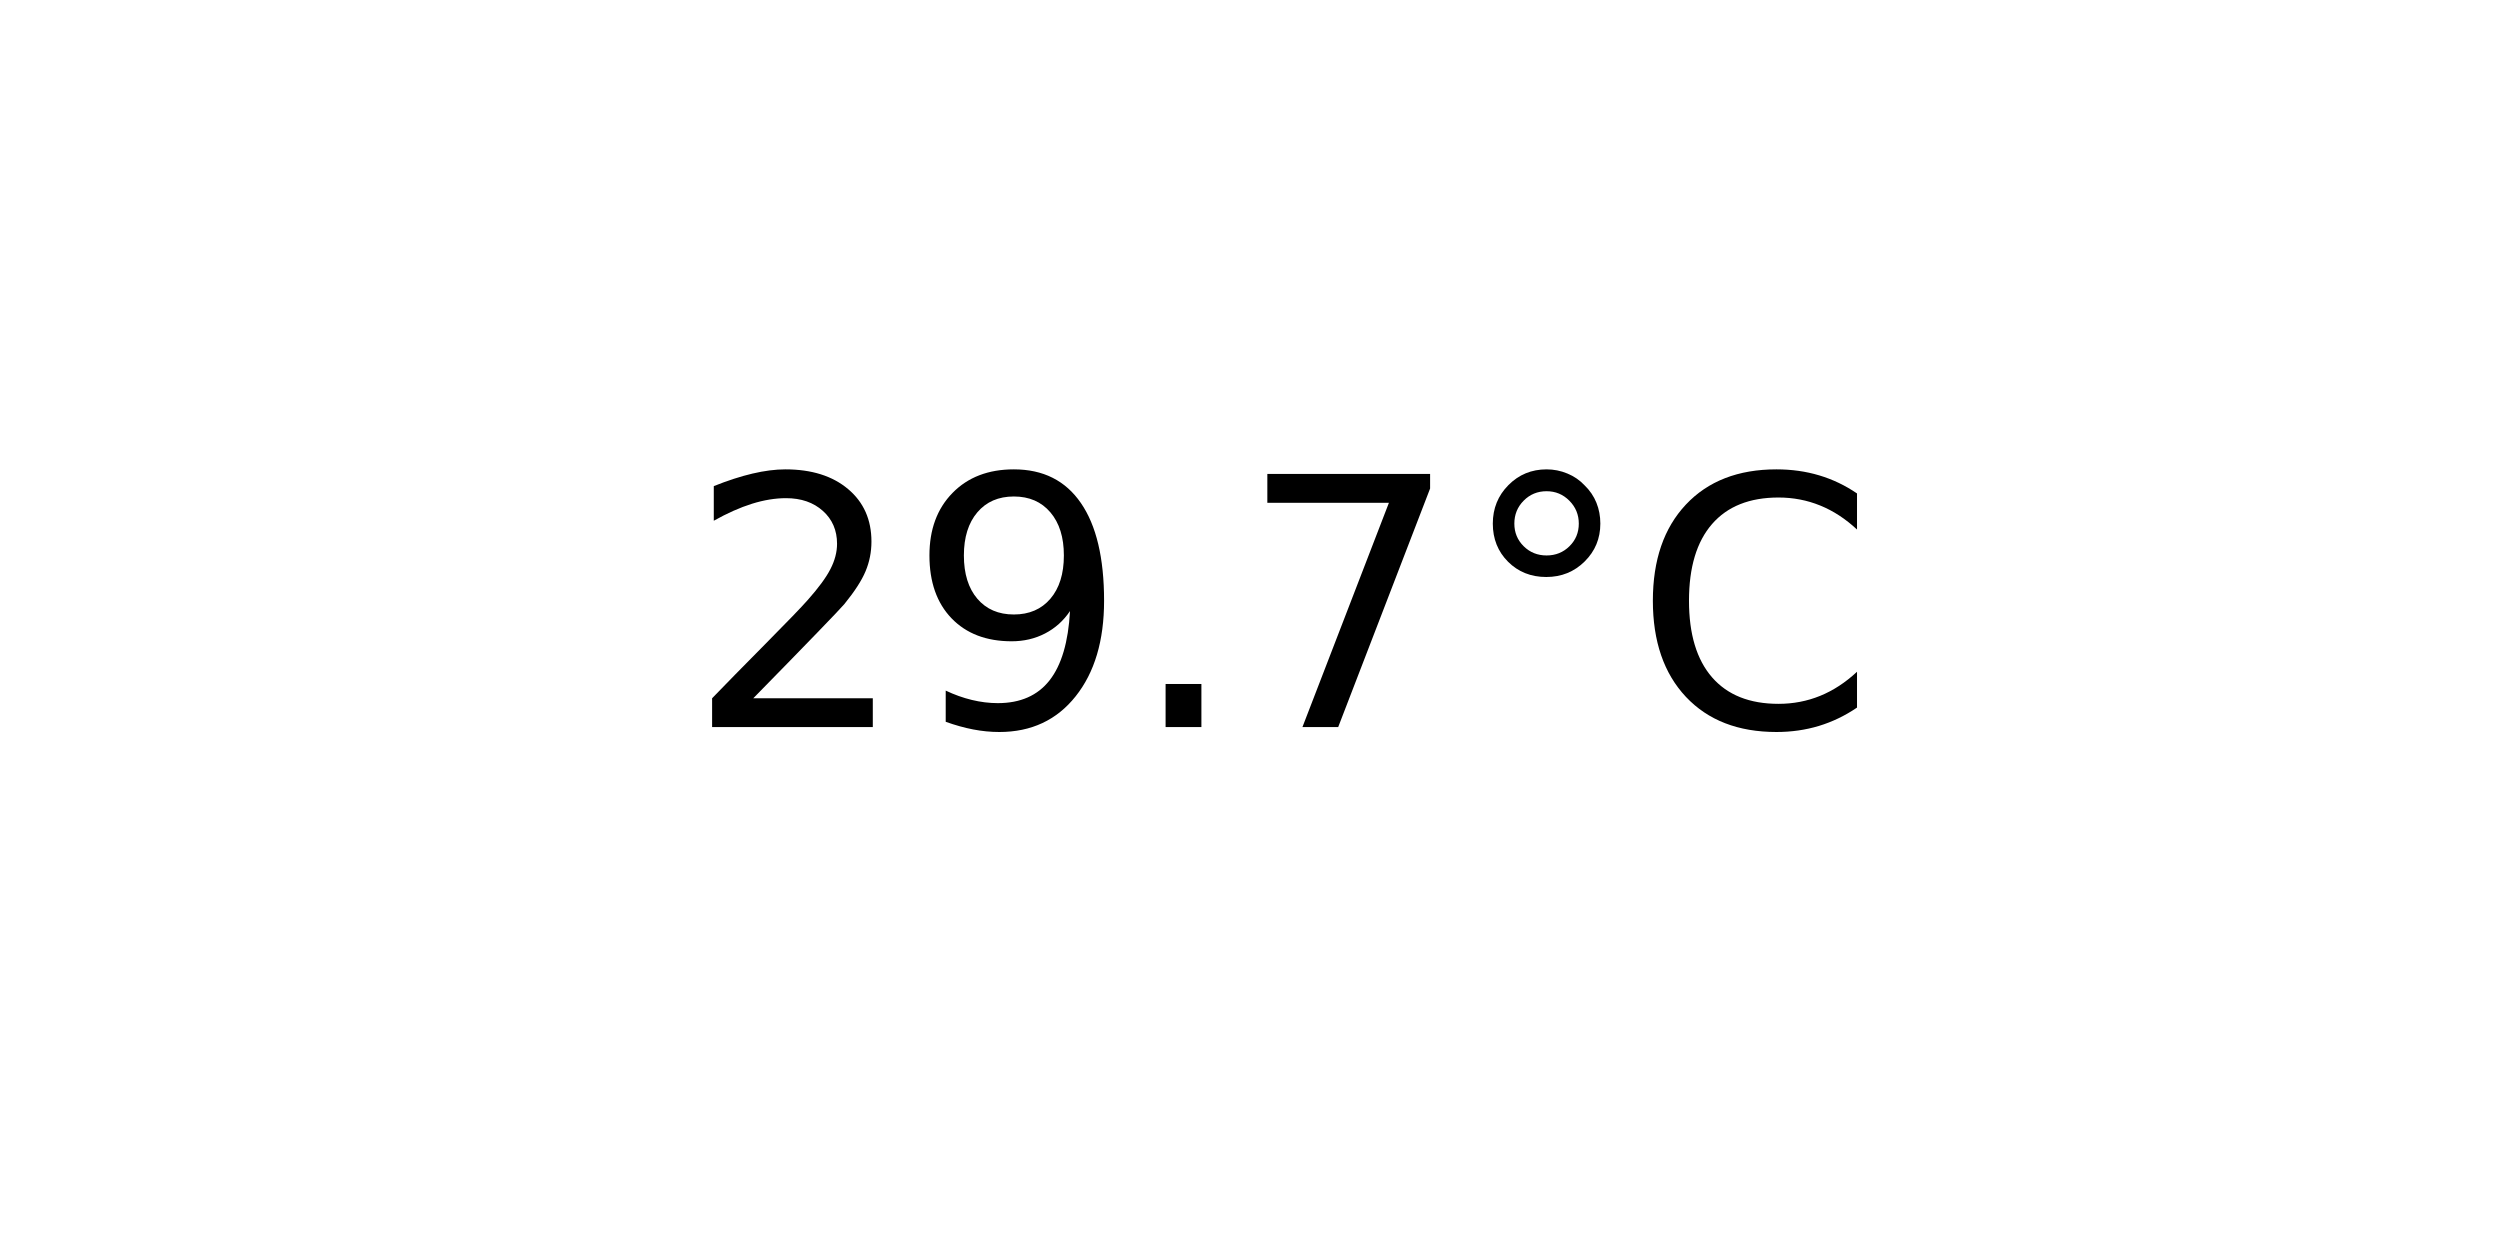
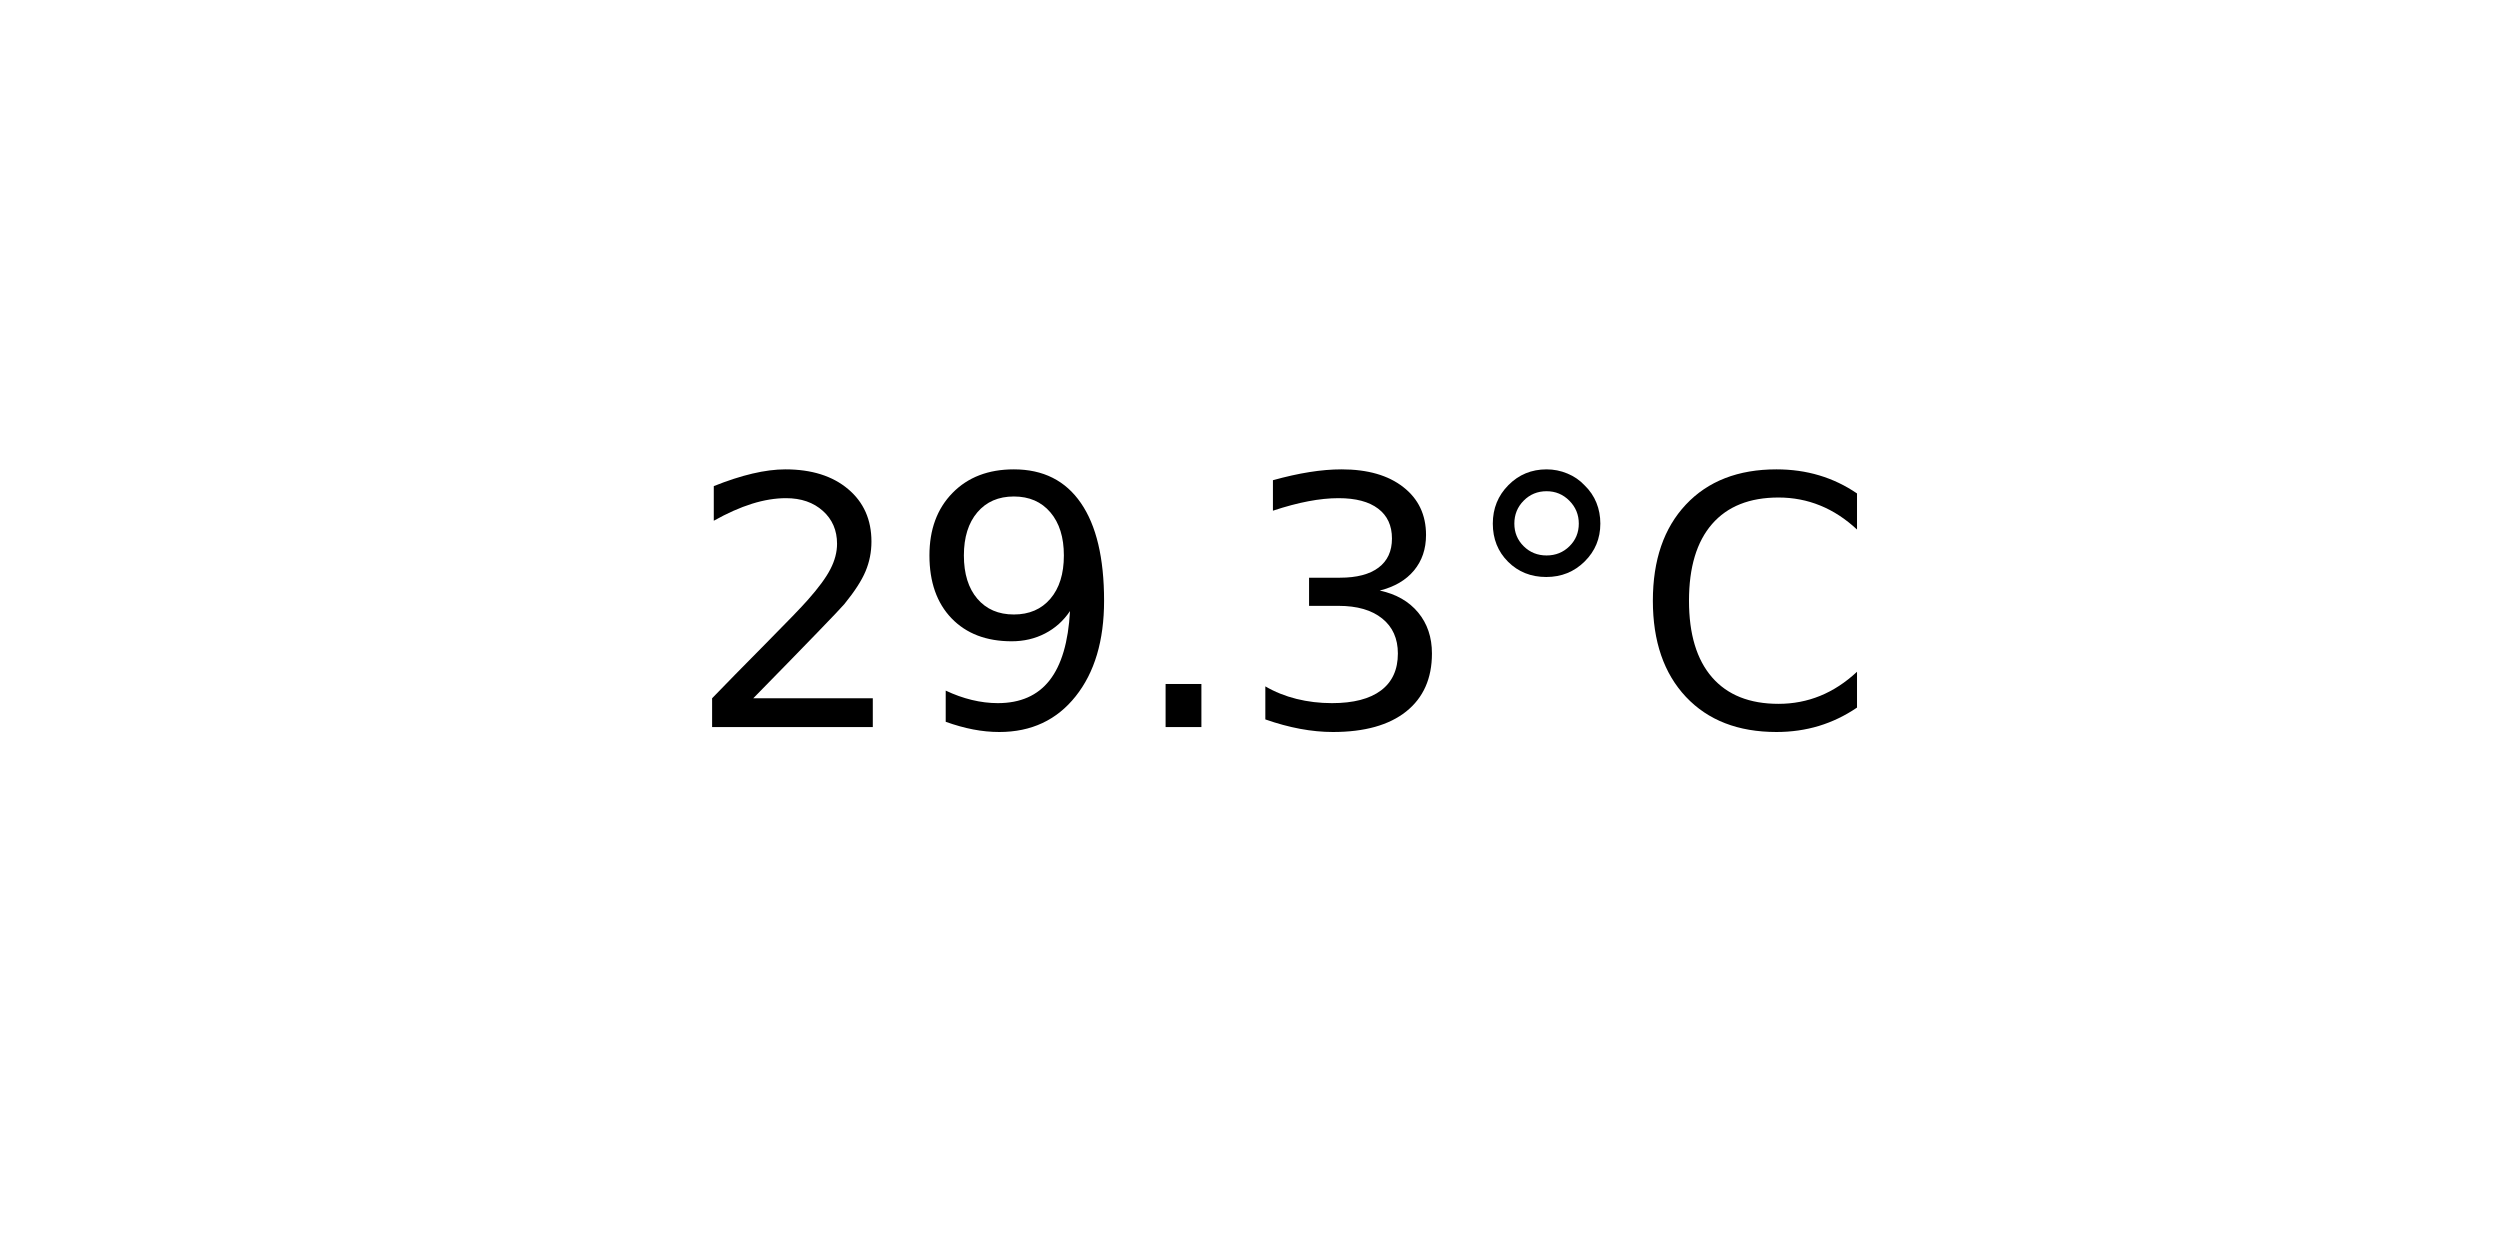
<svg xmlns="http://www.w3.org/2000/svg" xmlns:xlink="http://www.w3.org/1999/xlink" width="72pt" height="36pt" viewBox="0 0 72 36" version="1.1">
  <defs>
    <style type="text/css">*{stroke-linejoin: round; stroke-linecap: butt}</style>
  </defs>
  <g id="figure_1">
    <g id="axes_1">
      <g id="text_1">
        <g transform="translate(19.77578 20.93937) scale(0.1 -0.1)">
          <defs>
            <path id="DejaVuSans-32" d="M 1228 531  L 3431 531  L 3431 0  L 469 0  L 469 531  Q 828 903 1448 1529  Q 2069 2156 2228 2338  Q 2531 2678 2651 2914  Q 2772 3150 2772 3378  Q 2772 3750 2511 3984  Q 2250 4219 1831 4219  Q 1534 4219 1204 4116  Q 875 4013 500 3803  L 500 4441  Q 881 4594 1212 4672  Q 1544 4750 1819 4750  Q 2544 4750 2975 4387  Q 3406 4025 3406 3419  Q 3406 3131 3298 2873  Q 3191 2616 2906 2266  Q 2828 2175 2409 1742  Q 1991 1309 1228 531  z " transform="scale(0.015625)" />
            <path id="DejaVuSans-39" d="M 703 97  L 703 672  Q 941 559 1184 500  Q 1428 441 1663 441  Q 2288 441 2617 861  Q 2947 1281 2994 2138  Q 2813 1869 2534 1725  Q 2256 1581 1919 1581  Q 1219 1581 811 2004  Q 403 2428 403 3163  Q 403 3881 828 4315  Q 1253 4750 1959 4750  Q 2769 4750 3195 4129  Q 3622 3509 3622 2328  Q 3622 1225 3098 567  Q 2575 -91 1691 -91  Q 1453 -91 1209 -44  Q 966 3 703 97  z M 1959 2075  Q 2384 2075 2632 2365  Q 2881 2656 2881 3163  Q 2881 3666 2632 3958  Q 2384 4250 1959 4250  Q 1534 4250 1286 3958  Q 1038 3666 1038 3163  Q 1038 2656 1286 2365  Q 1534 2075 1959 2075  z " transform="scale(0.015625)" />
            <path id="DejaVuSans-2e" d="M 684 794  L 1344 794  L 1344 0  L 684 0  L 684 794  z " transform="scale(0.015625)" />
-             <path id="DejaVuSans-37" d="M 525 4666  L 3525 4666  L 3525 4397  L 1831 0  L 1172 0  L 2766 4134  L 525 4134  L 525 4666  z " transform="scale(0.015625)" />
+             <path id="DejaVuSans-33" d="M 2597 2516  Q 3050 2419 3304 2112  Q 3559 1806 3559 1356  Q 3559 666 3084 287  Q 2609 -91 1734 -91  Q 1441 -91 1130 -33  Q 819 25 488 141  L 488 750  Q 750 597 1062 519  Q 1375 441 1716 441  Q 2309 441 2620 675  Q 2931 909 2931 1356  Q 2931 1769 2642 2001  Q 2353 2234 1838 2234  L 1294 2234  L 1294 2753  L 1863 2753  Q 2328 2753 2575 2939  Q 2822 3125 2822 3475  Q 2822 3834 2567 4026  Q 2313 4219 1838 4219  Q 1578 4219 1281 4162  Q 984 4106 628 3988  L 628 4550  Q 988 4650 1302 4700  Q 1616 4750 1894 4750  Q 2613 4750 3031 4423  Q 3450 4097 3450 3541  Q 3450 3153 3228 2886  Q 3006 2619 2597 2516  z " transform="scale(0.015625)" />
            <path id="DejaVuSans-b0" d="M 1600 4347  Q 1350 4347 1178 4173  Q 1006 4000 1006 3750  Q 1006 3503 1178 3333  Q 1350 3163 1600 3163  Q 1850 3163 2022 3333  Q 2194 3503 2194 3750  Q 2194 3997 2020 4172  Q 1847 4347 1600 4347  z M 1600 4750  Q 1800 4750 1984 4673  Q 2169 4597 2303 4453  Q 2447 4313 2519 4134  Q 2591 3956 2591 3750  Q 2591 3338 2302 3052  Q 2013 2766 1594 2766  Q 1172 2766 890 3047  Q 609 3328 609 3750  Q 609 4169 896 4459  Q 1184 4750 1600 4750  z " transform="scale(0.015625)" />
            <path id="DejaVuSans-43" d="M 4122 4306  L 4122 3641  Q 3803 3938 3442 4084  Q 3081 4231 2675 4231  Q 1875 4231 1450 3742  Q 1025 3253 1025 2328  Q 1025 1406 1450 917  Q 1875 428 2675 428  Q 3081 428 3442 575  Q 3803 722 4122 1019  L 4122 359  Q 3791 134 3420 21  Q 3050 -91 2638 -91  Q 1578 -91 968 557  Q 359 1206 359 2328  Q 359 3453 968 4101  Q 1578 4750 2638 4750  Q 3056 4750 3426 4639  Q 3797 4528 4122 4306  z " transform="scale(0.015625)" />
          </defs>
          <use xlink:href="#DejaVuSans-32" />
          <use xlink:href="#DejaVuSans-39" x="63.623" />
          <use xlink:href="#DejaVuSans-2e" x="127.246" />
-           <use xlink:href="#DejaVuSans-37" x="159.033" />
+           <use xlink:href="#DejaVuSans-33" x="159.033" />
          <use xlink:href="#DejaVuSans-b0" x="222.656" />
          <use xlink:href="#DejaVuSans-43" x="272.656" />
        </g>
      </g>
    </g>
  </g>
</svg>
